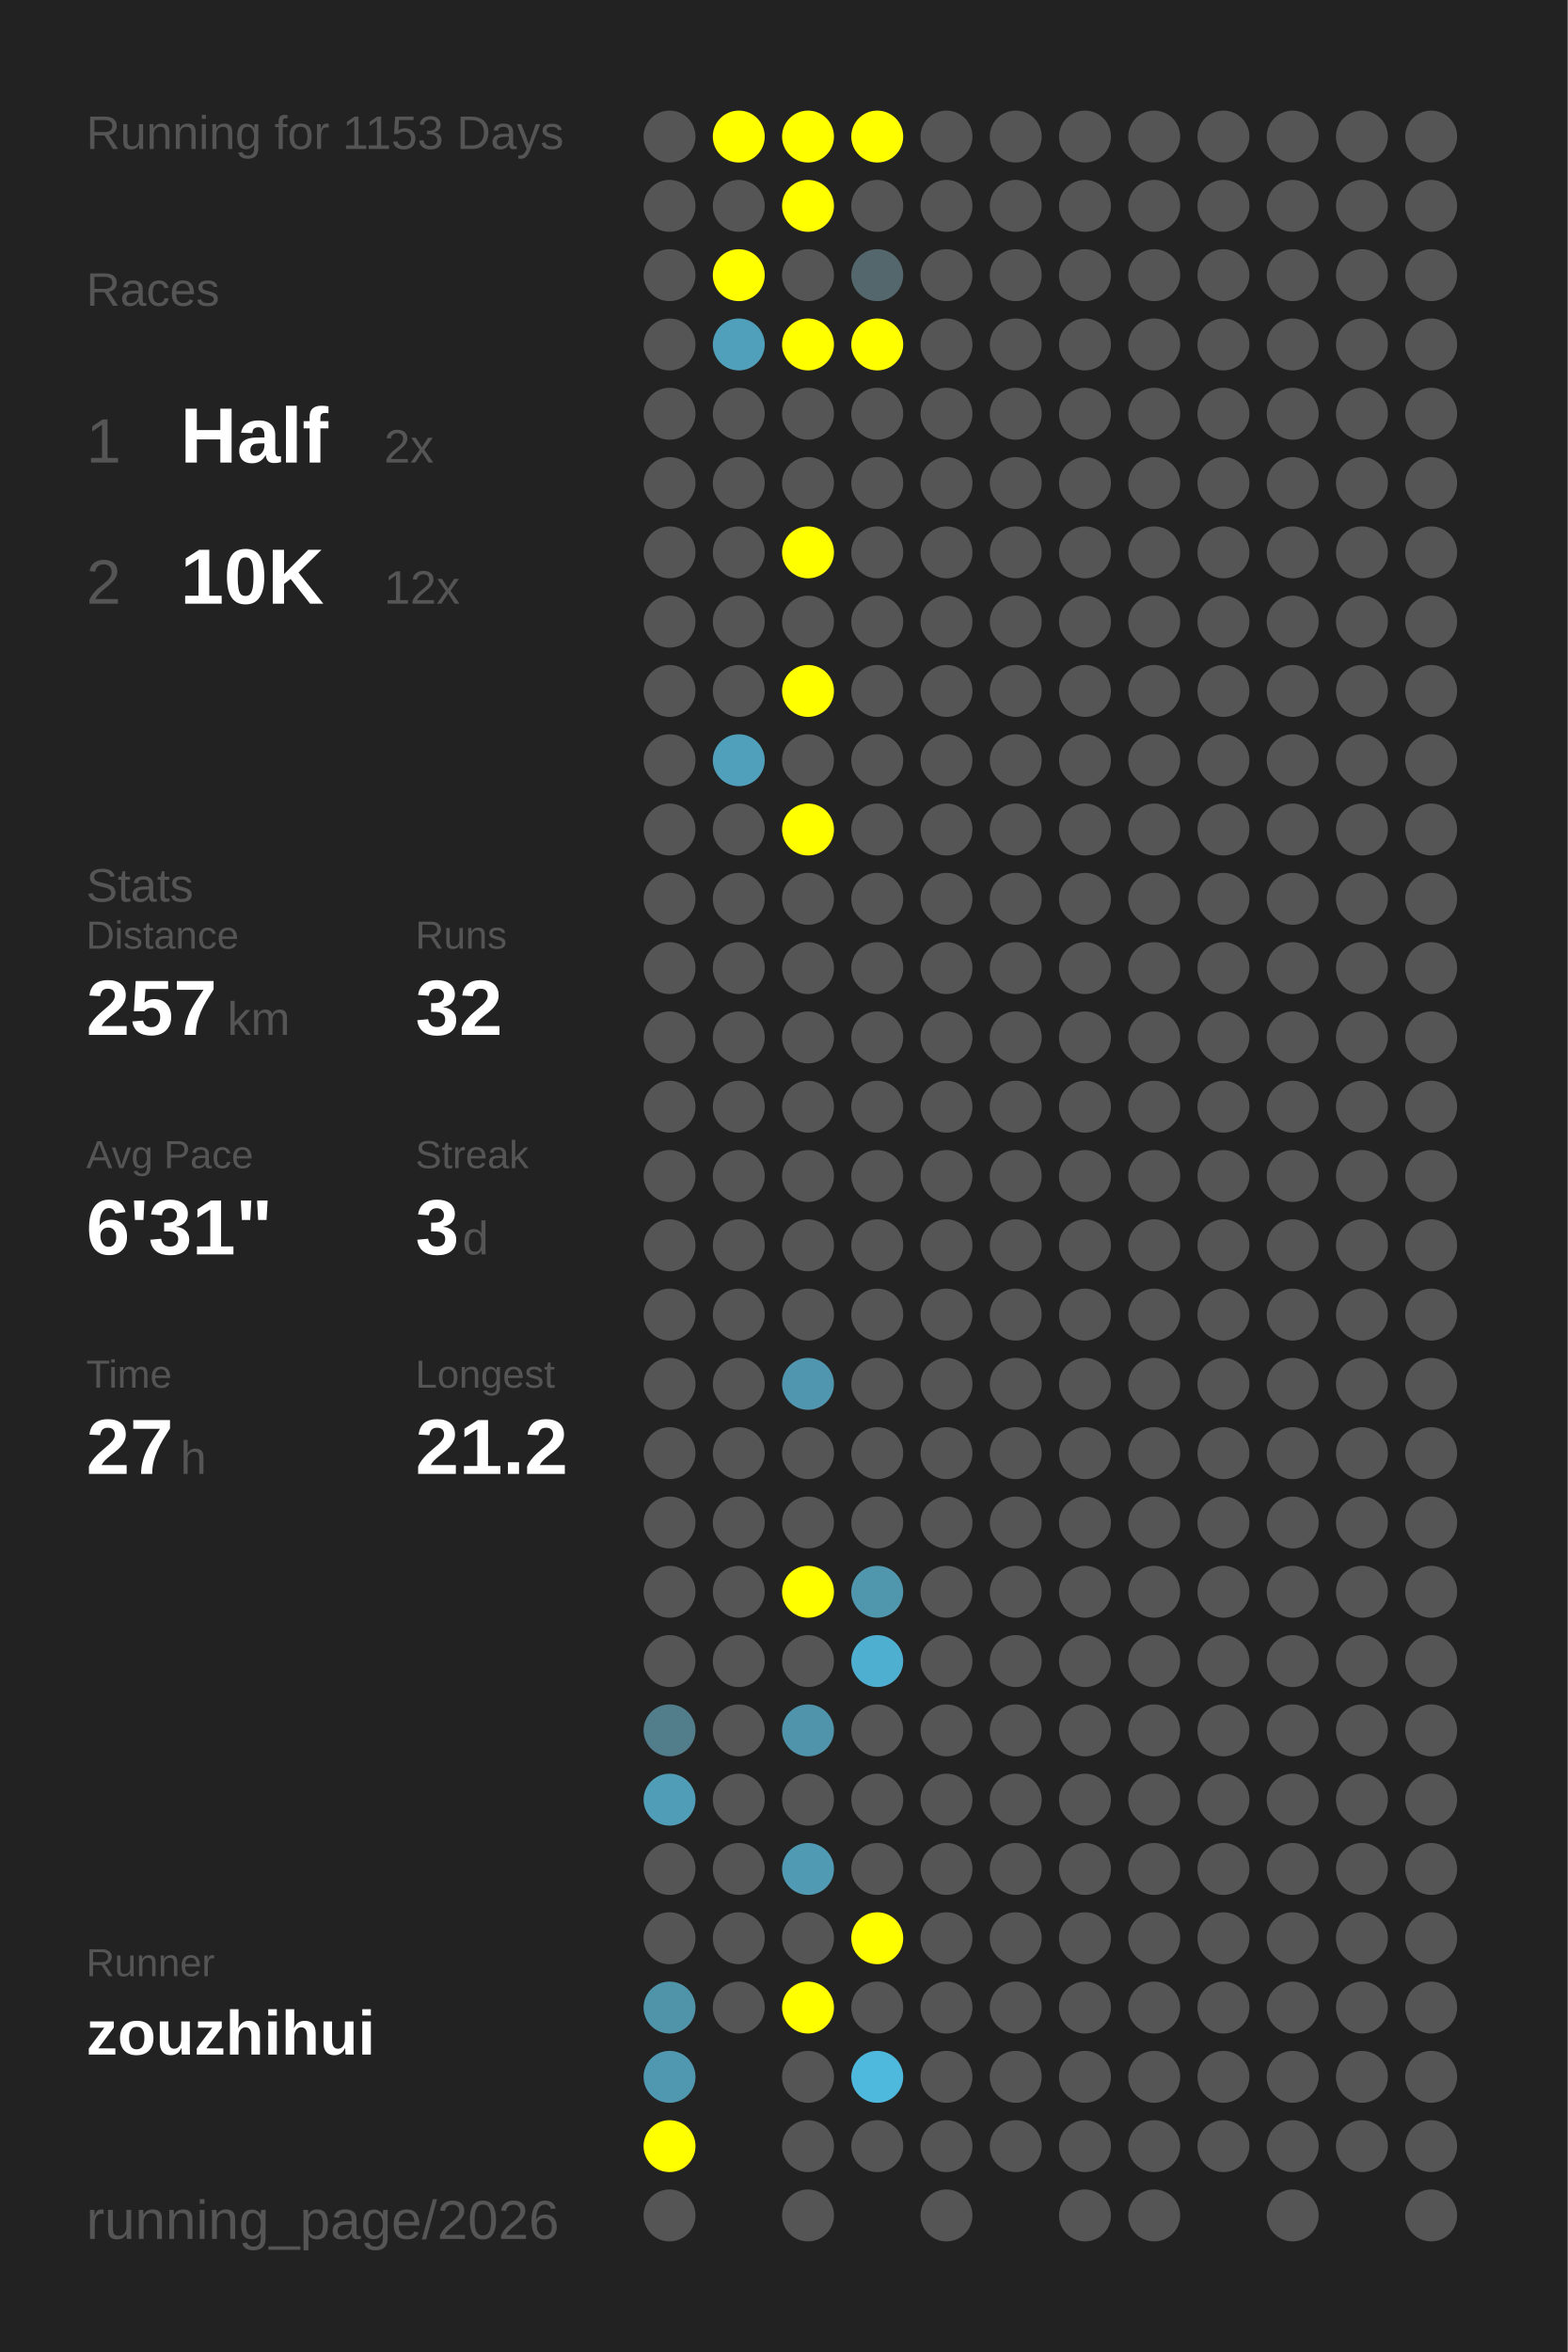
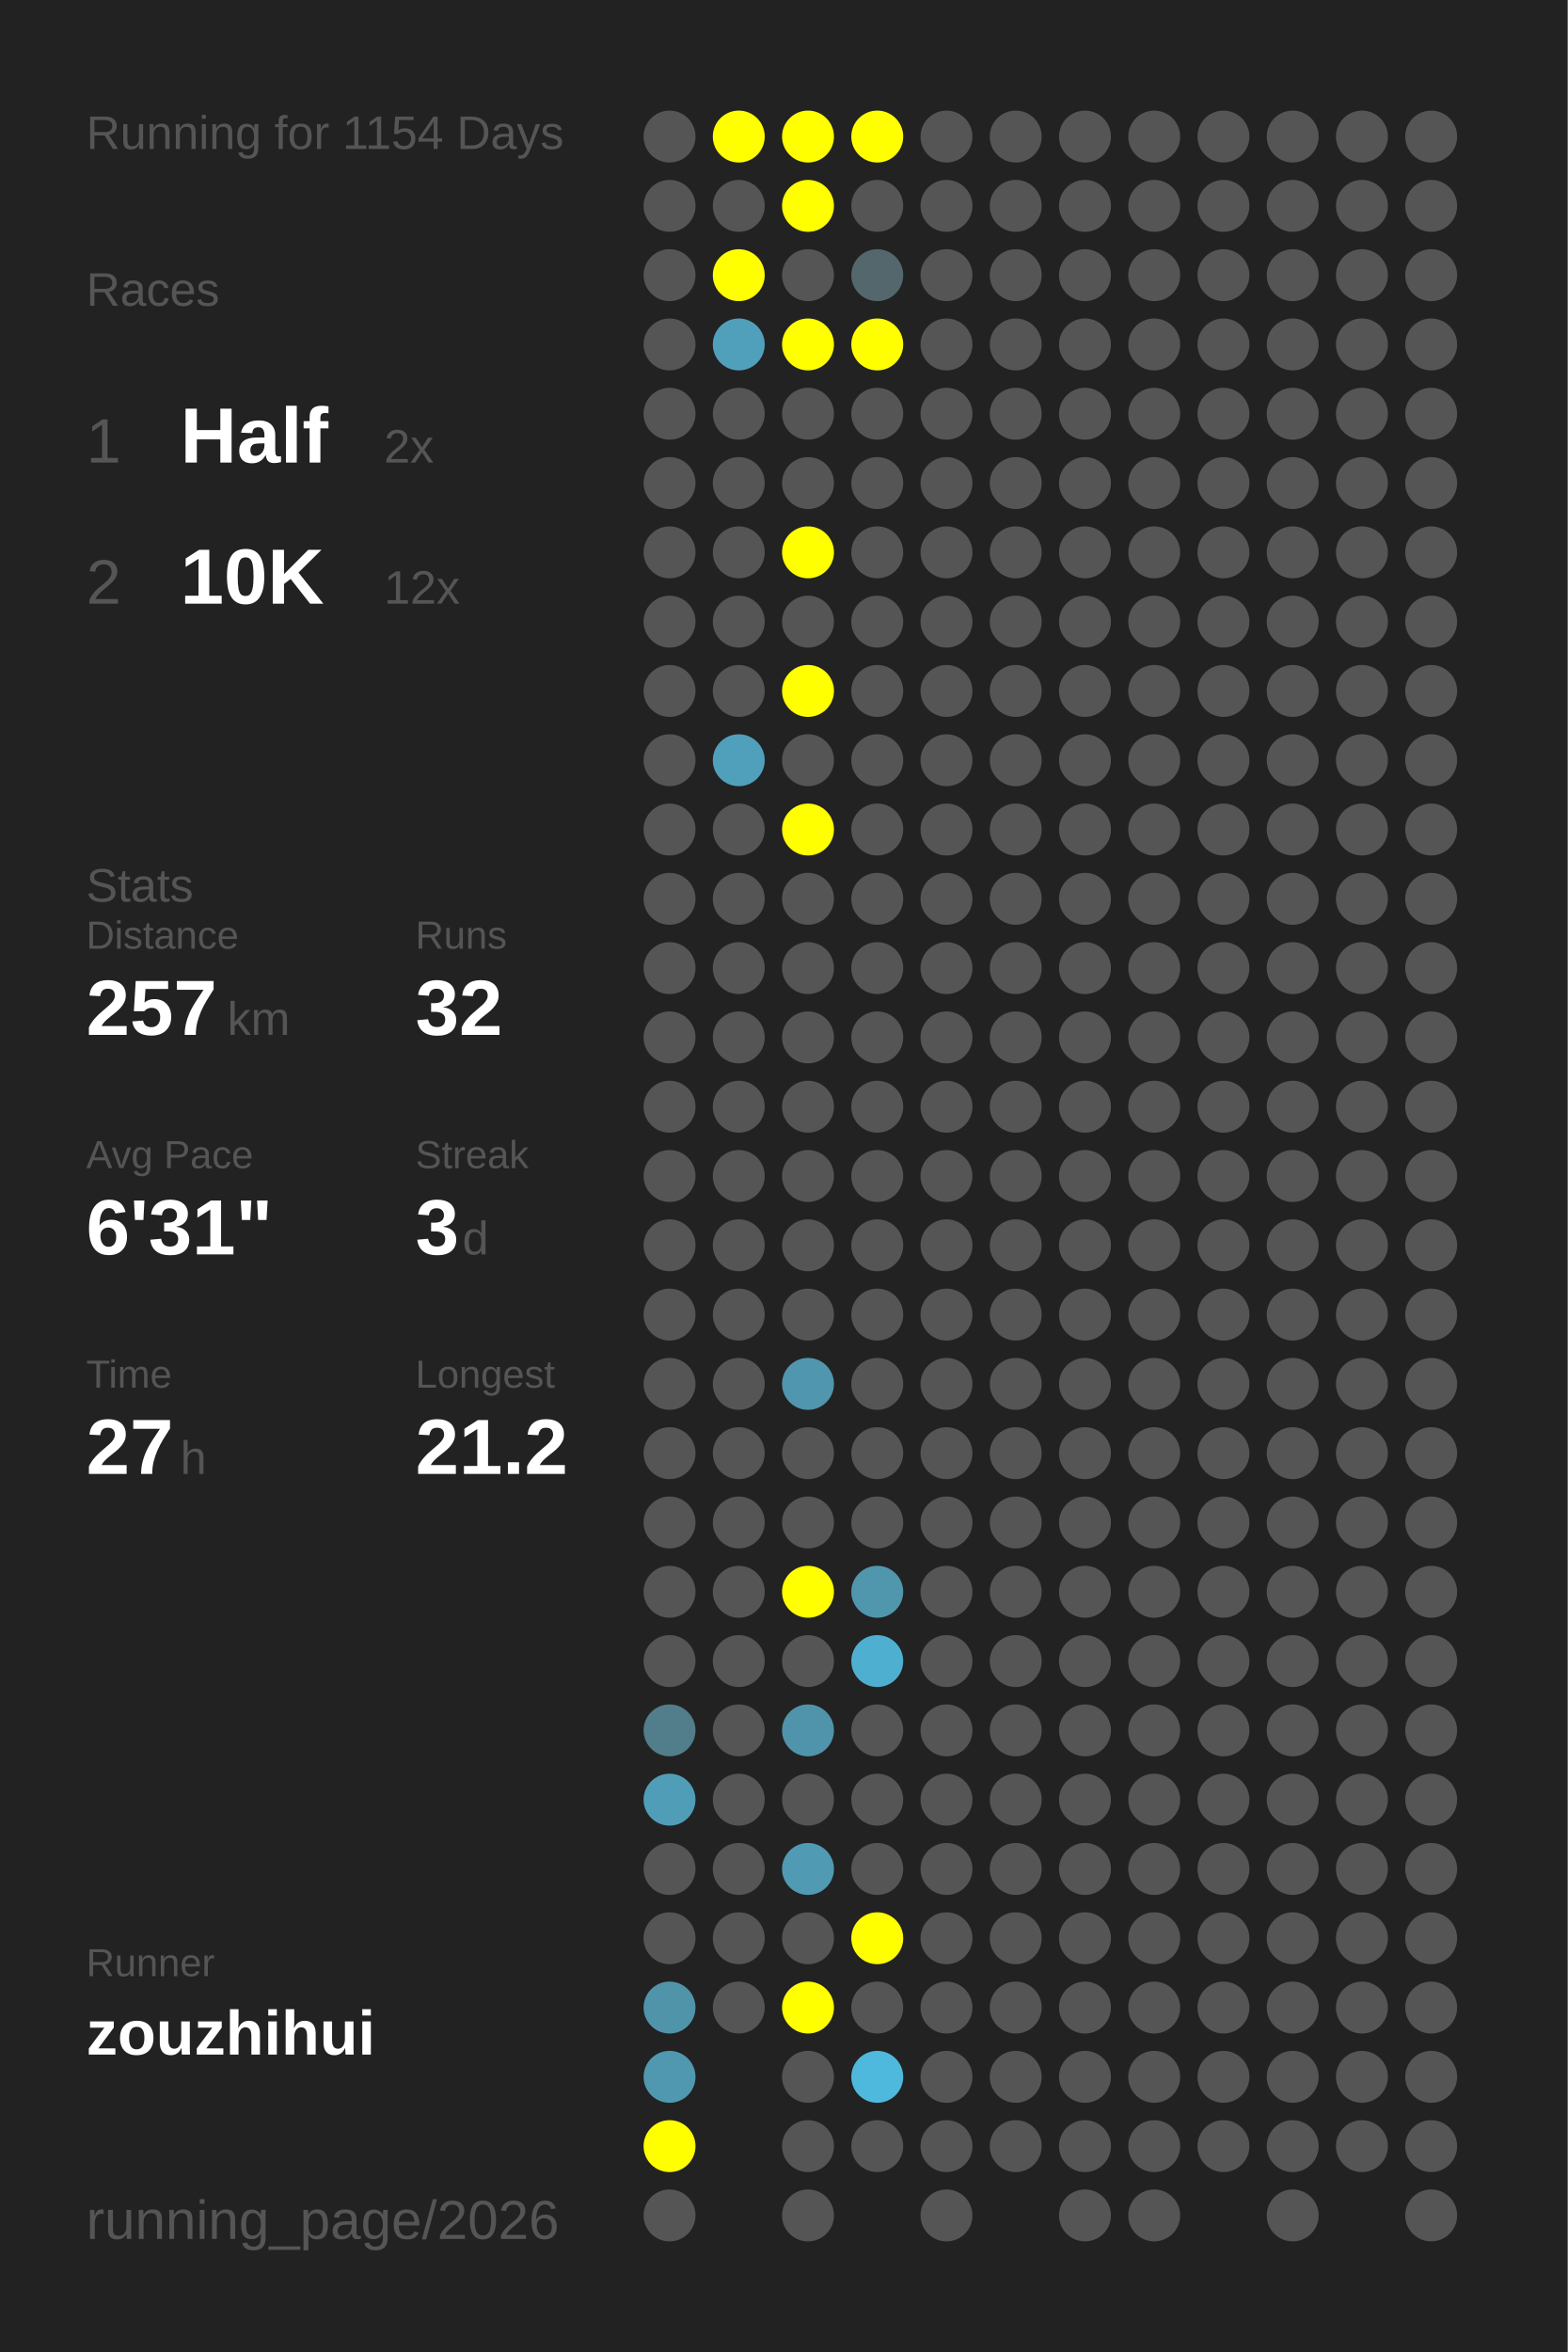
<svg xmlns="http://www.w3.org/2000/svg" baseProfile="full" height="300mm" version="1.1" viewBox="0,0,200,300" width="200mm">
  <defs />
  <rect fill="#222222" height="300" width="200" x="0" y="0" />
-   <text fill="#555555" style="font-size:6px; font-family:Arial;" x="11" y="19">Running for 1153 Days</text>
+   <text fill="#555555" style="font-size:6px; font-family:Arial;" x="11" y="19">Running for 1154 Days</text>
  <text fill="#555555" style="font-size:6px; font-family:Arial;" x="11" y="39">Races</text>
  <text fill="#555555" style="font-size:8px; font-family:Arial;" x="11" y="59">1</text>
  <text fill="#FFFFFF" style="font-size:10px; font-family:Arial; font-weight:bold;" x="23" y="59">Half</text>
  <text fill="#555555" style="font-size:6px; font-family:Arial;" x="49" y="59">2x</text>
  <text fill="#555555" style="font-size:8px; font-family:Arial;" x="11" y="77">2</text>
  <text fill="#FFFFFF" style="font-size:10px; font-family:Arial; font-weight:bold;" x="23" y="77">10K</text>
  <text fill="#555555" style="font-size:6px; font-family:Arial;" x="49" y="77">12x</text>
  <text fill="#555555" style="font-size:6px; font-family:Arial;" x="11" y="115">Stats</text>
  <text fill="#555555" style="font-size:5px; font-family:Arial;" x="11" y="121">Distance</text>
  <text fill="#FFFFFF" style="font-size:10px; font-family:Arial; font-weight:bold;" x="11" y="132">257</text>
  <text fill="#555555" style="font-size:6px; font-family:Arial;" x="29" y="132">km</text>
  <text fill="#555555" style="font-size:5px; font-family:Arial;" x="53" y="121">Runs</text>
  <text fill="#FFFFFF" style="font-size:10px; font-family:Arial; font-weight:bold;" x="53" y="132">32</text>
  <text fill="#555555" style="font-size:5px; font-family:Arial;" x="11" y="149">Avg Pace</text>
  <text fill="#FFFFFF" style="font-size:10px; font-family:Arial; font-weight:bold;" x="11" y="160">6'31"</text>
  <text fill="#555555" style="font-size:5px; font-family:Arial;" x="53" y="149">Streak</text>
  <text fill="#FFFFFF" style="font-size:10px; font-family:Arial; font-weight:bold;" x="53" y="160">3</text>
  <text fill="#555555" style="font-size:6px; font-family:Arial;" x="59" y="160">d</text>
  <text fill="#555555" style="font-size:5px; font-family:Arial;" x="11" y="177">Time</text>
  <text fill="#FFFFFF" style="font-size:10px; font-family:Arial; font-weight:bold;" x="11" y="188">27</text>
  <text fill="#555555" style="font-size:6px; font-family:Arial;" x="23" y="188">h</text>
  <text fill="#555555" style="font-size:5px; font-family:Arial;" x="53" y="177">Longest</text>
  <text fill="#FFFFFF" style="font-size:10px; font-family:Arial; font-weight:bold;" x="53" y="188">21.2</text>
  <text fill="#555555" style="font-size:5px; font-family:Arial;" x="11" y="252.065">Runner</text>
  <text fill="#FFFFFF" style="font-size:8px; font-family:Arial; font-weight:bold;" x="11" y="262.065">zouzhihui</text>
  <text fill="#555555" style="font-size:7px; font-family:Arial;" x="11" y="285.581">running_page/2026</text>
  <circle cx="85.417" cy="17.419" fill="#555555" r="3.312" />
  <circle cx="85.417" cy="26.258" fill="#555555" r="3.312" />
  <circle cx="85.417" cy="35.097" fill="#555555" r="3.312" />
  <circle cx="85.417" cy="43.935" fill="#555555" r="3.312" />
  <circle cx="85.417" cy="52.774" fill="#555555" r="3.312" />
  <circle cx="85.417" cy="61.613" fill="#555555" r="3.312" />
  <circle cx="85.417" cy="70.452" fill="#555555" r="3.312" />
  <circle cx="85.417" cy="79.29" fill="#555555" r="3.312" />
  <circle cx="85.417" cy="88.129" fill="#555555" r="3.312" />
  <circle cx="85.417" cy="96.968" fill="#555555" r="3.312" />
  <circle cx="85.417" cy="105.806" fill="#555555" r="3.312" />
  <circle cx="85.417" cy="114.645" fill="#555555" r="3.312" />
  <circle cx="85.417" cy="123.484" fill="#555555" r="3.312" />
  <circle cx="85.417" cy="132.323" fill="#555555" r="3.312" />
  <circle cx="85.417" cy="141.161" fill="#555555" r="3.312" />
  <circle cx="85.417" cy="150" fill="#555555" r="3.312" />
  <circle cx="85.417" cy="158.839" fill="#555555" r="3.312" />
  <circle cx="85.417" cy="167.677" fill="#555555" r="3.312" />
  <circle cx="85.417" cy="176.516" fill="#555555" r="3.312" />
  <circle cx="85.417" cy="185.355" fill="#555555" r="3.312" />
  <circle cx="85.417" cy="194.194" fill="#555555" r="3.312" />
  <circle cx="85.417" cy="203.032" fill="#555555" r="3.312" />
  <circle cx="85.417" cy="211.871" fill="#555555" r="3.312" />
  <circle cx="85.417" cy="220.71" fill="#527d8b" r="3.312" />
  <circle cx="85.417" cy="229.548" fill="#509db7" r="3.312" />
  <circle cx="85.417" cy="238.387" fill="#555555" r="3.312" />
  <circle cx="85.417" cy="247.226" fill="#555555" r="3.312" />
  <circle cx="85.417" cy="256.065" fill="#5094aa" r="3.312" />
  <circle cx="85.417" cy="264.903" fill="#5098b0" r="3.312" />
  <circle cx="85.417" cy="273.742" fill="#FFFF00" r="3.312" />
  <circle cx="85.417" cy="282.581" fill="#555555" r="3.312" />
  <circle cx="94.25" cy="17.419" fill="#FFFF00" r="3.312" />
  <circle cx="94.25" cy="26.258" fill="#555555" r="3.312" />
  <circle cx="94.25" cy="35.097" fill="#FFFF00" r="3.312" />
  <circle cx="94.25" cy="43.935" fill="#50a0bb" r="3.312" />
  <circle cx="94.25" cy="52.774" fill="#555555" r="3.312" />
  <circle cx="94.25" cy="61.613" fill="#555555" r="3.312" />
  <circle cx="94.25" cy="70.452" fill="#555555" r="3.312" />
  <circle cx="94.25" cy="79.29" fill="#555555" r="3.312" />
  <circle cx="94.25" cy="88.129" fill="#555555" r="3.312" />
  <circle cx="94.25" cy="96.968" fill="#50a0bc" r="3.312" />
  <circle cx="94.25" cy="105.806" fill="#555555" r="3.312" />
  <circle cx="94.25" cy="114.645" fill="#555555" r="3.312" />
  <circle cx="94.25" cy="123.484" fill="#555555" r="3.312" />
  <circle cx="94.25" cy="132.323" fill="#555555" r="3.312" />
  <circle cx="94.25" cy="141.161" fill="#555555" r="3.312" />
  <circle cx="94.25" cy="150" fill="#555555" r="3.312" />
  <circle cx="94.25" cy="158.839" fill="#555555" r="3.312" />
  <circle cx="94.25" cy="167.677" fill="#555555" r="3.312" />
  <circle cx="94.25" cy="176.516" fill="#555555" r="3.312" />
  <circle cx="94.25" cy="185.355" fill="#555555" r="3.312" />
  <circle cx="94.25" cy="194.194" fill="#555555" r="3.312" />
  <circle cx="94.25" cy="203.032" fill="#555555" r="3.312" />
  <circle cx="94.25" cy="211.871" fill="#555555" r="3.312" />
  <circle cx="94.25" cy="220.71" fill="#555555" r="3.312" />
  <circle cx="94.25" cy="229.548" fill="#555555" r="3.312" />
  <circle cx="94.25" cy="238.387" fill="#555555" r="3.312" />
  <circle cx="94.25" cy="247.226" fill="#555555" r="3.312" />
  <circle cx="94.25" cy="256.065" fill="#555555" r="3.312" />
  <circle cx="103.083" cy="17.419" fill="#FFFF00" r="3.312" />
  <circle cx="103.083" cy="26.258" fill="#FFFF00" r="3.312" />
  <circle cx="103.083" cy="35.097" fill="#555555" r="3.312" />
  <circle cx="103.083" cy="43.935" fill="#FFFF00" r="3.312" />
  <circle cx="103.083" cy="52.774" fill="#555555" r="3.312" />
  <circle cx="103.083" cy="61.613" fill="#555555" r="3.312" />
  <circle cx="103.083" cy="70.452" fill="#FFFF00" r="3.312" />
  <circle cx="103.083" cy="79.29" fill="#555555" r="3.312" />
  <circle cx="103.083" cy="88.129" fill="#FFFF00" r="3.312" />
  <circle cx="103.083" cy="96.968" fill="#555555" r="3.312" />
  <circle cx="103.083" cy="105.806" fill="#FFFF00" r="3.312" />
  <circle cx="103.083" cy="114.645" fill="#555555" r="3.312" />
  <circle cx="103.083" cy="123.484" fill="#555555" r="3.312" />
  <circle cx="103.083" cy="132.323" fill="#555555" r="3.312" />
  <circle cx="103.083" cy="141.161" fill="#555555" r="3.312" />
  <circle cx="103.083" cy="150" fill="#555555" r="3.312" />
  <circle cx="103.083" cy="158.839" fill="#555555" r="3.312" />
  <circle cx="103.083" cy="167.677" fill="#555555" r="3.312" />
  <circle cx="103.083" cy="176.516" fill="#5096ae" r="3.312" />
  <circle cx="103.083" cy="185.355" fill="#555555" r="3.312" />
  <circle cx="103.083" cy="194.194" fill="#555555" r="3.312" />
  <circle cx="103.083" cy="203.032" fill="#FFFF00" r="3.312" />
  <circle cx="103.083" cy="211.871" fill="#555555" r="3.312" />
  <circle cx="103.083" cy="220.71" fill="#5094ab" r="3.312" />
  <circle cx="103.083" cy="229.548" fill="#555555" r="3.312" />
  <circle cx="103.083" cy="238.387" fill="#509ab3" r="3.312" />
  <circle cx="103.083" cy="247.226" fill="#555555" r="3.312" />
  <circle cx="103.083" cy="256.065" fill="#FFFF00" r="3.312" />
  <circle cx="103.083" cy="264.903" fill="#555555" r="3.312" />
  <circle cx="103.083" cy="273.742" fill="#555555" r="3.312" />
  <circle cx="103.083" cy="282.581" fill="#555555" r="3.312" />
  <circle cx="111.917" cy="17.419" fill="#FFFF00" r="3.312" />
  <circle cx="111.917" cy="26.258" fill="#555555" r="3.312" />
  <circle cx="111.917" cy="35.097" fill="#53676d" r="3.312" />
  <circle cx="111.917" cy="43.935" fill="#FFFF00" r="3.312" />
  <circle cx="111.917" cy="52.774" fill="#555555" r="3.312" />
  <circle cx="111.917" cy="61.613" fill="#555555" r="3.312" />
  <circle cx="111.917" cy="70.452" fill="#555555" r="3.312" />
  <circle cx="111.917" cy="79.29" fill="#555555" r="3.312" />
  <circle cx="111.917" cy="88.129" fill="#555555" r="3.312" />
  <circle cx="111.917" cy="96.968" fill="#555555" r="3.312" />
  <circle cx="111.917" cy="105.806" fill="#555555" r="3.312" />
  <circle cx="111.917" cy="114.645" fill="#555555" r="3.312" />
  <circle cx="111.917" cy="123.484" fill="#555555" r="3.312" />
  <circle cx="111.917" cy="132.323" fill="#555555" r="3.312" />
  <circle cx="111.917" cy="141.161" fill="#555555" r="3.312" />
  <circle cx="111.917" cy="150" fill="#555555" r="3.312" />
  <circle cx="111.917" cy="158.839" fill="#555555" r="3.312" />
  <circle cx="111.917" cy="167.677" fill="#555555" r="3.312" />
  <circle cx="111.917" cy="176.516" fill="#555555" r="3.312" />
  <circle cx="111.917" cy="185.355" fill="#555555" r="3.312" />
  <circle cx="111.917" cy="194.194" fill="#555555" r="3.312" />
  <circle cx="111.917" cy="203.032" fill="#5097ae" r="3.312" />
  <circle cx="111.917" cy="211.871" fill="#4fafd0" r="3.312" />
  <circle cx="111.917" cy="220.71" fill="#555555" r="3.312" />
  <circle cx="111.917" cy="229.548" fill="#555555" r="3.312" />
  <circle cx="111.917" cy="238.387" fill="#555555" r="3.312" />
  <circle cx="111.917" cy="247.226" fill="#FFFF00" r="3.312" />
  <circle cx="111.917" cy="256.065" fill="#555555" r="3.312" />
  <circle cx="111.917" cy="264.903" fill="#4eb9dd" r="3.312" />
  <circle cx="111.917" cy="273.742" fill="#555555" r="3.312" />
  <circle cx="120.75" cy="17.419" fill="#555555" r="3.312" />
  <circle cx="120.75" cy="26.258" fill="#555555" r="3.312" />
  <circle cx="120.75" cy="35.097" fill="#555555" r="3.312" />
  <circle cx="120.75" cy="43.935" fill="#555555" r="3.312" />
  <circle cx="120.75" cy="52.774" fill="#555555" r="3.312" />
  <circle cx="120.75" cy="61.613" fill="#555555" r="3.312" />
  <circle cx="120.75" cy="70.452" fill="#555555" r="3.312" />
  <circle cx="120.75" cy="79.29" fill="#555555" r="3.312" />
  <circle cx="120.75" cy="88.129" fill="#555555" r="3.312" />
  <circle cx="120.75" cy="96.968" fill="#555555" r="3.312" />
  <circle cx="120.75" cy="105.806" fill="#555555" r="3.312" />
  <circle cx="120.75" cy="114.645" fill="#555555" r="3.312" />
  <circle cx="120.75" cy="123.484" fill="#555555" r="3.312" />
  <circle cx="120.75" cy="132.323" fill="#555555" r="3.312" />
  <circle cx="120.75" cy="141.161" fill="#555555" r="3.312" />
  <circle cx="120.75" cy="150" fill="#555555" r="3.312" />
  <circle cx="120.75" cy="158.839" fill="#555555" r="3.312" />
  <circle cx="120.75" cy="167.677" fill="#555555" r="3.312" />
  <circle cx="120.75" cy="176.516" fill="#555555" r="3.312" />
  <circle cx="120.75" cy="185.355" fill="#555555" r="3.312" />
  <circle cx="120.75" cy="194.194" fill="#555555" r="3.312" />
  <circle cx="120.75" cy="203.032" fill="#555555" r="3.312" />
  <circle cx="120.75" cy="211.871" fill="#555555" r="3.312" />
  <circle cx="120.75" cy="220.71" fill="#555555" r="3.312" />
  <circle cx="120.75" cy="229.548" fill="#555555" r="3.312" />
  <circle cx="120.75" cy="238.387" fill="#555555" r="3.312" />
  <circle cx="120.75" cy="247.226" fill="#555555" r="3.312" />
  <circle cx="120.75" cy="256.065" fill="#555555" r="3.312" />
  <circle cx="120.75" cy="264.903" fill="#555555" r="3.312" />
  <circle cx="120.75" cy="273.742" fill="#555555" r="3.312" />
  <circle cx="120.75" cy="282.581" fill="#555555" r="3.312" />
  <circle cx="129.583" cy="17.419" fill="#555555" r="3.312" />
  <circle cx="129.583" cy="26.258" fill="#555555" r="3.312" />
  <circle cx="129.583" cy="35.097" fill="#555555" r="3.312" />
  <circle cx="129.583" cy="43.935" fill="#555555" r="3.312" />
  <circle cx="129.583" cy="52.774" fill="#555555" r="3.312" />
  <circle cx="129.583" cy="61.613" fill="#555555" r="3.312" />
  <circle cx="129.583" cy="70.452" fill="#555555" r="3.312" />
  <circle cx="129.583" cy="79.29" fill="#555555" r="3.312" />
  <circle cx="129.583" cy="88.129" fill="#555555" r="3.312" />
  <circle cx="129.583" cy="96.968" fill="#555555" r="3.312" />
  <circle cx="129.583" cy="105.806" fill="#555555" r="3.312" />
  <circle cx="129.583" cy="114.645" fill="#555555" r="3.312" />
  <circle cx="129.583" cy="123.484" fill="#555555" r="3.312" />
  <circle cx="129.583" cy="132.323" fill="#555555" r="3.312" />
  <circle cx="129.583" cy="141.161" fill="#555555" r="3.312" />
  <circle cx="129.583" cy="150" fill="#555555" r="3.312" />
  <circle cx="129.583" cy="158.839" fill="#555555" r="3.312" />
  <circle cx="129.583" cy="167.677" fill="#555555" r="3.312" />
  <circle cx="129.583" cy="176.516" fill="#555555" r="3.312" />
  <circle cx="129.583" cy="185.355" fill="#555555" r="3.312" />
  <circle cx="129.583" cy="194.194" fill="#555555" r="3.312" />
  <circle cx="129.583" cy="203.032" fill="#555555" r="3.312" />
  <circle cx="129.583" cy="211.871" fill="#555555" r="3.312" />
  <circle cx="129.583" cy="220.71" fill="#555555" r="3.312" />
  <circle cx="129.583" cy="229.548" fill="#555555" r="3.312" />
  <circle cx="129.583" cy="238.387" fill="#555555" r="3.312" />
  <circle cx="129.583" cy="247.226" fill="#555555" r="3.312" />
  <circle cx="129.583" cy="256.065" fill="#555555" r="3.312" />
  <circle cx="129.583" cy="264.903" fill="#555555" r="3.312" />
  <circle cx="129.583" cy="273.742" fill="#555555" r="3.312" />
  <circle cx="138.417" cy="17.419" fill="#555555" r="3.312" />
  <circle cx="138.417" cy="26.258" fill="#555555" r="3.312" />
  <circle cx="138.417" cy="35.097" fill="#555555" r="3.312" />
  <circle cx="138.417" cy="43.935" fill="#555555" r="3.312" />
  <circle cx="138.417" cy="52.774" fill="#555555" r="3.312" />
  <circle cx="138.417" cy="61.613" fill="#555555" r="3.312" />
  <circle cx="138.417" cy="70.452" fill="#555555" r="3.312" />
  <circle cx="138.417" cy="79.29" fill="#555555" r="3.312" />
  <circle cx="138.417" cy="88.129" fill="#555555" r="3.312" />
  <circle cx="138.417" cy="96.968" fill="#555555" r="3.312" />
  <circle cx="138.417" cy="105.806" fill="#555555" r="3.312" />
  <circle cx="138.417" cy="114.645" fill="#555555" r="3.312" />
  <circle cx="138.417" cy="123.484" fill="#555555" r="3.312" />
  <circle cx="138.417" cy="132.323" fill="#555555" r="3.312" />
  <circle cx="138.417" cy="141.161" fill="#555555" r="3.312" />
  <circle cx="138.417" cy="150" fill="#555555" r="3.312" />
  <circle cx="138.417" cy="158.839" fill="#555555" r="3.312" />
  <circle cx="138.417" cy="167.677" fill="#555555" r="3.312" />
  <circle cx="138.417" cy="176.516" fill="#555555" r="3.312" />
  <circle cx="138.417" cy="185.355" fill="#555555" r="3.312" />
  <circle cx="138.417" cy="194.194" fill="#555555" r="3.312" />
  <circle cx="138.417" cy="203.032" fill="#555555" r="3.312" />
  <circle cx="138.417" cy="211.871" fill="#555555" r="3.312" />
  <circle cx="138.417" cy="220.71" fill="#555555" r="3.312" />
  <circle cx="138.417" cy="229.548" fill="#555555" r="3.312" />
  <circle cx="138.417" cy="238.387" fill="#555555" r="3.312" />
  <circle cx="138.417" cy="247.226" fill="#555555" r="3.312" />
  <circle cx="138.417" cy="256.065" fill="#555555" r="3.312" />
  <circle cx="138.417" cy="264.903" fill="#555555" r="3.312" />
  <circle cx="138.417" cy="273.742" fill="#555555" r="3.312" />
  <circle cx="138.417" cy="282.581" fill="#555555" r="3.312" />
  <circle cx="147.25" cy="17.419" fill="#555555" r="3.312" />
  <circle cx="147.25" cy="26.258" fill="#555555" r="3.312" />
  <circle cx="147.25" cy="35.097" fill="#555555" r="3.312" />
  <circle cx="147.25" cy="43.935" fill="#555555" r="3.312" />
  <circle cx="147.25" cy="52.774" fill="#555555" r="3.312" />
  <circle cx="147.25" cy="61.613" fill="#555555" r="3.312" />
  <circle cx="147.25" cy="70.452" fill="#555555" r="3.312" />
  <circle cx="147.25" cy="79.29" fill="#555555" r="3.312" />
  <circle cx="147.25" cy="88.129" fill="#555555" r="3.312" />
  <circle cx="147.25" cy="96.968" fill="#555555" r="3.312" />
  <circle cx="147.25" cy="105.806" fill="#555555" r="3.312" />
  <circle cx="147.25" cy="114.645" fill="#555555" r="3.312" />
  <circle cx="147.25" cy="123.484" fill="#555555" r="3.312" />
  <circle cx="147.25" cy="132.323" fill="#555555" r="3.312" />
  <circle cx="147.25" cy="141.161" fill="#555555" r="3.312" />
  <circle cx="147.25" cy="150" fill="#555555" r="3.312" />
  <circle cx="147.25" cy="158.839" fill="#555555" r="3.312" />
  <circle cx="147.25" cy="167.677" fill="#555555" r="3.312" />
  <circle cx="147.25" cy="176.516" fill="#555555" r="3.312" />
  <circle cx="147.25" cy="185.355" fill="#555555" r="3.312" />
  <circle cx="147.25" cy="194.194" fill="#555555" r="3.312" />
  <circle cx="147.25" cy="203.032" fill="#555555" r="3.312" />
  <circle cx="147.25" cy="211.871" fill="#555555" r="3.312" />
  <circle cx="147.25" cy="220.71" fill="#555555" r="3.312" />
  <circle cx="147.25" cy="229.548" fill="#555555" r="3.312" />
  <circle cx="147.25" cy="238.387" fill="#555555" r="3.312" />
  <circle cx="147.25" cy="247.226" fill="#555555" r="3.312" />
  <circle cx="147.25" cy="256.065" fill="#555555" r="3.312" />
  <circle cx="147.25" cy="264.903" fill="#555555" r="3.312" />
  <circle cx="147.25" cy="273.742" fill="#555555" r="3.312" />
  <circle cx="147.25" cy="282.581" fill="#555555" r="3.312" />
  <circle cx="156.083" cy="17.419" fill="#555555" r="3.312" />
  <circle cx="156.083" cy="26.258" fill="#555555" r="3.312" />
  <circle cx="156.083" cy="35.097" fill="#555555" r="3.312" />
  <circle cx="156.083" cy="43.935" fill="#555555" r="3.312" />
  <circle cx="156.083" cy="52.774" fill="#555555" r="3.312" />
  <circle cx="156.083" cy="61.613" fill="#555555" r="3.312" />
  <circle cx="156.083" cy="70.452" fill="#555555" r="3.312" />
  <circle cx="156.083" cy="79.29" fill="#555555" r="3.312" />
  <circle cx="156.083" cy="88.129" fill="#555555" r="3.312" />
  <circle cx="156.083" cy="96.968" fill="#555555" r="3.312" />
  <circle cx="156.083" cy="105.806" fill="#555555" r="3.312" />
  <circle cx="156.083" cy="114.645" fill="#555555" r="3.312" />
  <circle cx="156.083" cy="123.484" fill="#555555" r="3.312" />
  <circle cx="156.083" cy="132.323" fill="#555555" r="3.312" />
  <circle cx="156.083" cy="141.161" fill="#555555" r="3.312" />
  <circle cx="156.083" cy="150" fill="#555555" r="3.312" />
  <circle cx="156.083" cy="158.839" fill="#555555" r="3.312" />
  <circle cx="156.083" cy="167.677" fill="#555555" r="3.312" />
  <circle cx="156.083" cy="176.516" fill="#555555" r="3.312" />
  <circle cx="156.083" cy="185.355" fill="#555555" r="3.312" />
  <circle cx="156.083" cy="194.194" fill="#555555" r="3.312" />
  <circle cx="156.083" cy="203.032" fill="#555555" r="3.312" />
  <circle cx="156.083" cy="211.871" fill="#555555" r="3.312" />
  <circle cx="156.083" cy="220.71" fill="#555555" r="3.312" />
  <circle cx="156.083" cy="229.548" fill="#555555" r="3.312" />
  <circle cx="156.083" cy="238.387" fill="#555555" r="3.312" />
  <circle cx="156.083" cy="247.226" fill="#555555" r="3.312" />
  <circle cx="156.083" cy="256.065" fill="#555555" r="3.312" />
  <circle cx="156.083" cy="264.903" fill="#555555" r="3.312" />
  <circle cx="156.083" cy="273.742" fill="#555555" r="3.312" />
  <circle cx="164.917" cy="17.419" fill="#555555" r="3.312" />
  <circle cx="164.917" cy="26.258" fill="#555555" r="3.312" />
  <circle cx="164.917" cy="35.097" fill="#555555" r="3.312" />
  <circle cx="164.917" cy="43.935" fill="#555555" r="3.312" />
  <circle cx="164.917" cy="52.774" fill="#555555" r="3.312" />
  <circle cx="164.917" cy="61.613" fill="#555555" r="3.312" />
  <circle cx="164.917" cy="70.452" fill="#555555" r="3.312" />
  <circle cx="164.917" cy="79.29" fill="#555555" r="3.312" />
  <circle cx="164.917" cy="88.129" fill="#555555" r="3.312" />
  <circle cx="164.917" cy="96.968" fill="#555555" r="3.312" />
  <circle cx="164.917" cy="105.806" fill="#555555" r="3.312" />
  <circle cx="164.917" cy="114.645" fill="#555555" r="3.312" />
  <circle cx="164.917" cy="123.484" fill="#555555" r="3.312" />
  <circle cx="164.917" cy="132.323" fill="#555555" r="3.312" />
  <circle cx="164.917" cy="141.161" fill="#555555" r="3.312" />
  <circle cx="164.917" cy="150" fill="#555555" r="3.312" />
  <circle cx="164.917" cy="158.839" fill="#555555" r="3.312" />
  <circle cx="164.917" cy="167.677" fill="#555555" r="3.312" />
  <circle cx="164.917" cy="176.516" fill="#555555" r="3.312" />
  <circle cx="164.917" cy="185.355" fill="#555555" r="3.312" />
  <circle cx="164.917" cy="194.194" fill="#555555" r="3.312" />
  <circle cx="164.917" cy="203.032" fill="#555555" r="3.312" />
  <circle cx="164.917" cy="211.871" fill="#555555" r="3.312" />
  <circle cx="164.917" cy="220.71" fill="#555555" r="3.312" />
  <circle cx="164.917" cy="229.548" fill="#555555" r="3.312" />
  <circle cx="164.917" cy="238.387" fill="#555555" r="3.312" />
  <circle cx="164.917" cy="247.226" fill="#555555" r="3.312" />
  <circle cx="164.917" cy="256.065" fill="#555555" r="3.312" />
  <circle cx="164.917" cy="264.903" fill="#555555" r="3.312" />
  <circle cx="164.917" cy="273.742" fill="#555555" r="3.312" />
  <circle cx="164.917" cy="282.581" fill="#555555" r="3.312" />
  <circle cx="173.75" cy="17.419" fill="#555555" r="3.312" />
  <circle cx="173.75" cy="26.258" fill="#555555" r="3.312" />
  <circle cx="173.75" cy="35.097" fill="#555555" r="3.312" />
  <circle cx="173.75" cy="43.935" fill="#555555" r="3.312" />
  <circle cx="173.75" cy="52.774" fill="#555555" r="3.312" />
  <circle cx="173.75" cy="61.613" fill="#555555" r="3.312" />
  <circle cx="173.75" cy="70.452" fill="#555555" r="3.312" />
  <circle cx="173.75" cy="79.29" fill="#555555" r="3.312" />
  <circle cx="173.75" cy="88.129" fill="#555555" r="3.312" />
  <circle cx="173.75" cy="96.968" fill="#555555" r="3.312" />
  <circle cx="173.75" cy="105.806" fill="#555555" r="3.312" />
  <circle cx="173.75" cy="114.645" fill="#555555" r="3.312" />
  <circle cx="173.75" cy="123.484" fill="#555555" r="3.312" />
  <circle cx="173.75" cy="132.323" fill="#555555" r="3.312" />
  <circle cx="173.75" cy="141.161" fill="#555555" r="3.312" />
  <circle cx="173.75" cy="150" fill="#555555" r="3.312" />
  <circle cx="173.75" cy="158.839" fill="#555555" r="3.312" />
  <circle cx="173.75" cy="167.677" fill="#555555" r="3.312" />
  <circle cx="173.75" cy="176.516" fill="#555555" r="3.312" />
  <circle cx="173.75" cy="185.355" fill="#555555" r="3.312" />
  <circle cx="173.75" cy="194.194" fill="#555555" r="3.312" />
  <circle cx="173.75" cy="203.032" fill="#555555" r="3.312" />
  <circle cx="173.75" cy="211.871" fill="#555555" r="3.312" />
  <circle cx="173.75" cy="220.71" fill="#555555" r="3.312" />
  <circle cx="173.75" cy="229.548" fill="#555555" r="3.312" />
  <circle cx="173.75" cy="238.387" fill="#555555" r="3.312" />
  <circle cx="173.75" cy="247.226" fill="#555555" r="3.312" />
  <circle cx="173.75" cy="256.065" fill="#555555" r="3.312" />
  <circle cx="173.75" cy="264.903" fill="#555555" r="3.312" />
  <circle cx="173.75" cy="273.742" fill="#555555" r="3.312" />
  <circle cx="182.583" cy="17.419" fill="#555555" r="3.312" />
  <circle cx="182.583" cy="26.258" fill="#555555" r="3.312" />
  <circle cx="182.583" cy="35.097" fill="#555555" r="3.312" />
  <circle cx="182.583" cy="43.935" fill="#555555" r="3.312" />
  <circle cx="182.583" cy="52.774" fill="#555555" r="3.312" />
  <circle cx="182.583" cy="61.613" fill="#555555" r="3.312" />
  <circle cx="182.583" cy="70.452" fill="#555555" r="3.312" />
  <circle cx="182.583" cy="79.29" fill="#555555" r="3.312" />
  <circle cx="182.583" cy="88.129" fill="#555555" r="3.312" />
  <circle cx="182.583" cy="96.968" fill="#555555" r="3.312" />
  <circle cx="182.583" cy="105.806" fill="#555555" r="3.312" />
  <circle cx="182.583" cy="114.645" fill="#555555" r="3.312" />
  <circle cx="182.583" cy="123.484" fill="#555555" r="3.312" />
  <circle cx="182.583" cy="132.323" fill="#555555" r="3.312" />
  <circle cx="182.583" cy="141.161" fill="#555555" r="3.312" />
  <circle cx="182.583" cy="150" fill="#555555" r="3.312" />
  <circle cx="182.583" cy="158.839" fill="#555555" r="3.312" />
  <circle cx="182.583" cy="167.677" fill="#555555" r="3.312" />
  <circle cx="182.583" cy="176.516" fill="#555555" r="3.312" />
  <circle cx="182.583" cy="185.355" fill="#555555" r="3.312" />
  <circle cx="182.583" cy="194.194" fill="#555555" r="3.312" />
  <circle cx="182.583" cy="203.032" fill="#555555" r="3.312" />
  <circle cx="182.583" cy="211.871" fill="#555555" r="3.312" />
  <circle cx="182.583" cy="220.71" fill="#555555" r="3.312" />
  <circle cx="182.583" cy="229.548" fill="#555555" r="3.312" />
  <circle cx="182.583" cy="238.387" fill="#555555" r="3.312" />
  <circle cx="182.583" cy="247.226" fill="#555555" r="3.312" />
  <circle cx="182.583" cy="256.065" fill="#555555" r="3.312" />
  <circle cx="182.583" cy="264.903" fill="#555555" r="3.312" />
  <circle cx="182.583" cy="273.742" fill="#555555" r="3.312" />
  <circle cx="182.583" cy="282.581" fill="#555555" r="3.312" />
</svg>
